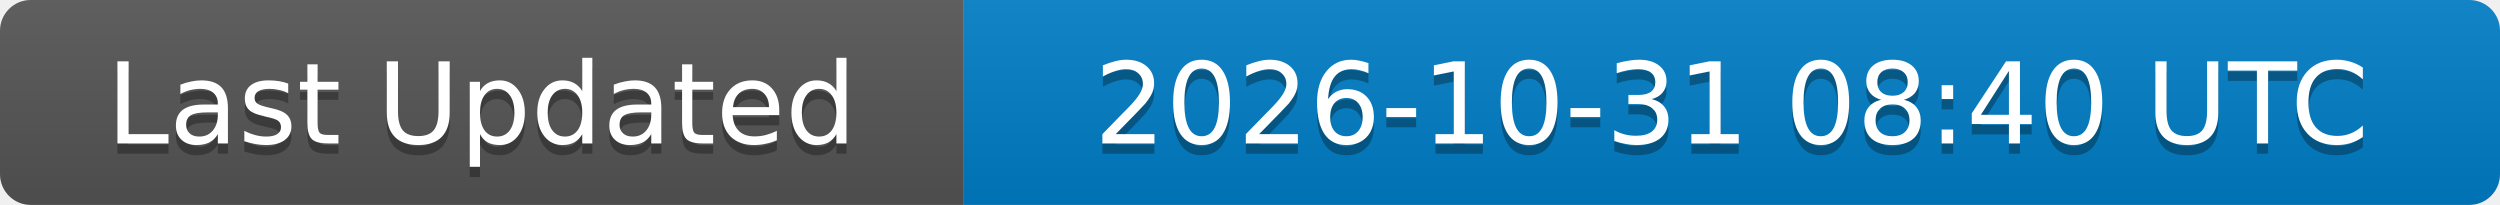
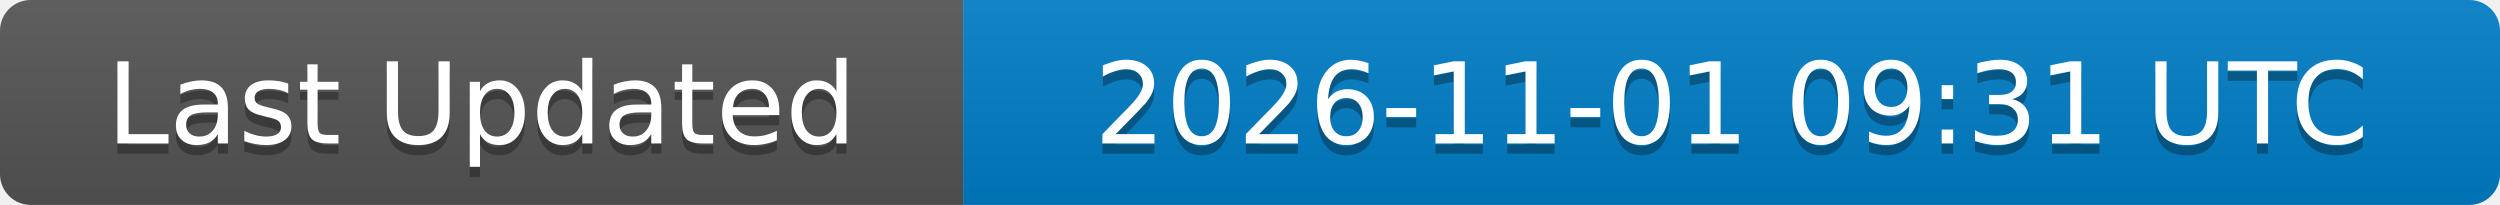
<svg xmlns="http://www.w3.org/2000/svg" width="244" height="20">
  <linearGradient id="b" x2="0" y2="100%">
    <stop offset="0" stop-color="#bbb" stop-opacity=".1" />
    <stop offset="1" stop-opacity=".1" />
  </linearGradient>
  <clipPath id="a">
    <rect width="244" height="20" rx="3" fill="#fff" />
  </clipPath>
  <g clip-path="url(#a)">
    <rect width="94" height="20" fill="#555" />
    <rect x="94" width="150" height="20" fill="#007ec6" />
    <rect width="244" height="20" fill="url(#b)" />
  </g>
  <g fill="#fff" text-anchor="middle" font-family="DejaVu Sans,Verdana,Geneva,sans-serif" font-size="11">
    <text x="47" y="15" fill="#010101" fill-opacity=".3">Last Updated</text>
    <text x="47" y="14">Last Updated</text>
-     <text x="169" y="15" fill="#010101" fill-opacity=".3">2026-10-31 08:40 UTC</text>
-     <text x="169" y="14">2026-10-31 08:40 UTC</text>
+     <text x="169" y="15" fill="#010101" fill-opacity=".3">2026-11-01 09:31 UTC</text>
+     <text x="169" y="14">2026-11-01 09:31 UTC</text>
  </g>
</svg>
